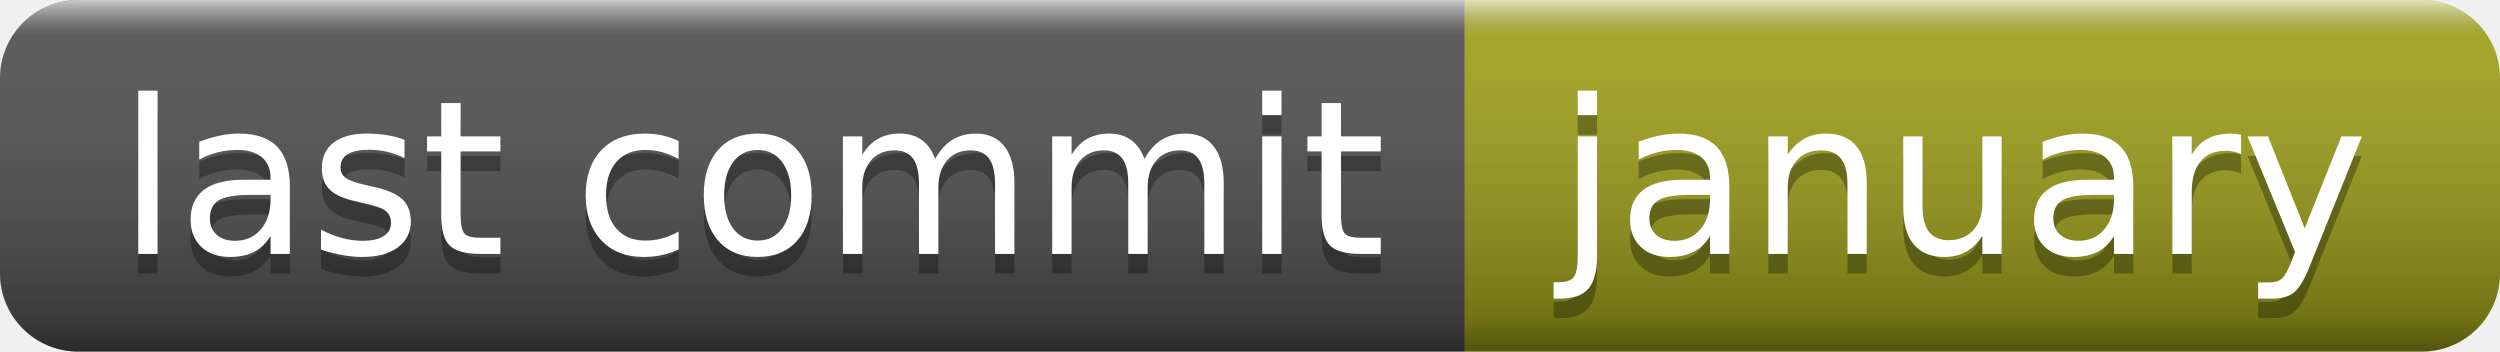
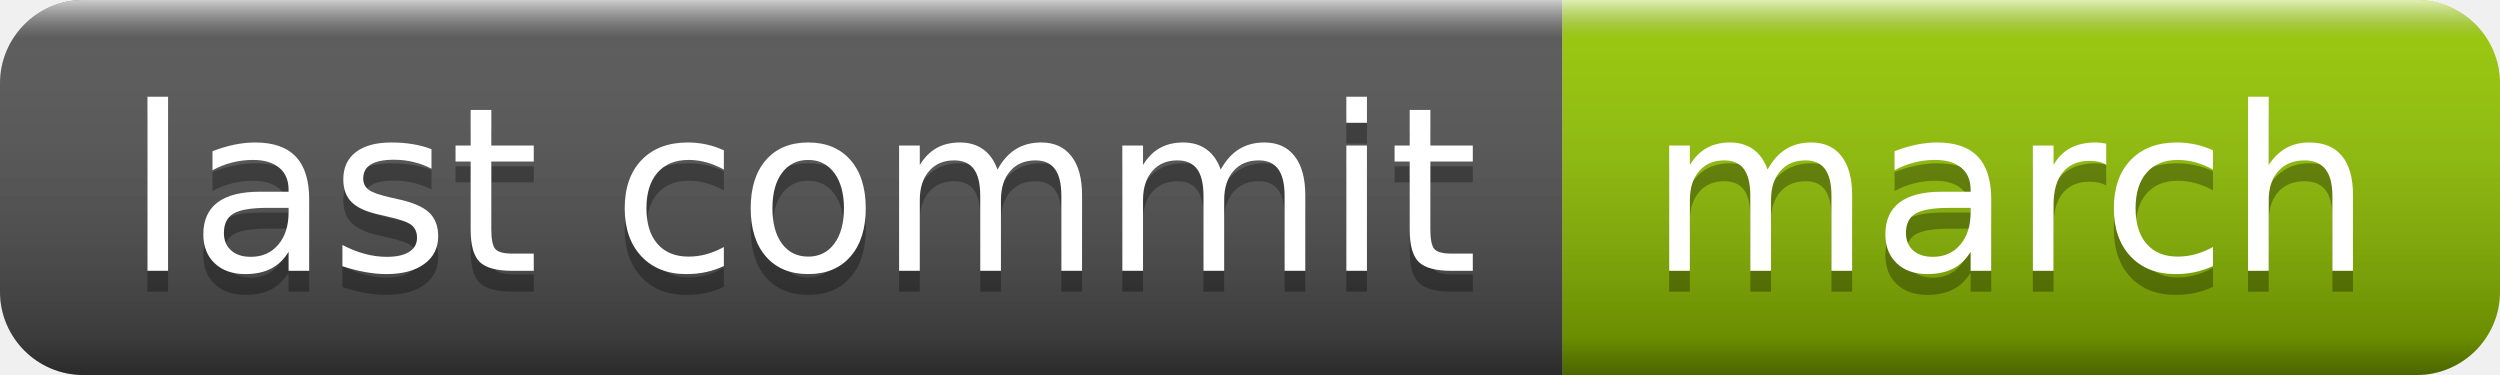
- <svg xmlns="http://www.w3.org/2000/svg" width="128" height="18" role="img" aria-label="last commit: january">
+ <svg xmlns="http://www.w3.org/2000/svg" width="120" height="18" role="img" aria-label="last commit: march">
  <linearGradient id="s" x2="0" y2="100%">
    <stop offset="0" stop-color="#fff" stop-opacity=".7" />
    <stop offset=".1" stop-color="#aaa" stop-opacity=".1" />
    <stop offset=".9" stop-color="#000" stop-opacity=".3" />
    <stop offset="1" stop-color="#000" stop-opacity=".5" />
  </linearGradient>
  <clipPath id="r">
-     <rect width="128" height="18" rx="4" fill="#fff" />
+     <rect width="120" height="18" rx="4" fill="#fff" />
  </clipPath>
  <g clip-path="url(#r)">
    <rect width="75" height="18" fill="#555" />
-     <rect x="75" width="53" height="18" fill="#a4a61d" />
-     <rect width="128" height="18" fill="url(#s)" />
+     <rect x="75" width="45" height="18" fill="#97ca00" />
+     <rect width="120" height="18" fill="url(#s)" />
  </g>
  <g fill="#fff" text-anchor="middle" font-family="Verdana,Geneva,DejaVu Sans,sans-serif" text-rendering="geometricPrecision" font-size="110">
    <text aria-hidden="true" x="385" y="140" fill="#010101" fill-opacity=".3" transform="scale(.1)" textLength="650">last commit</text>
    <text x="385" y="130" transform="scale(.1)" fill="#fff" textLength="650">last commit</text>
-     <text aria-hidden="true" x="1005" y="140" fill="#010101" fill-opacity=".3" transform="scale(.1)" textLength="430">january</text>
-     <text x="1005" y="130" transform="scale(.1)" fill="#fff" textLength="430">january</text>
+     <text aria-hidden="true" x="965" y="140" fill="#010101" fill-opacity=".3" transform="scale(.1)" textLength="350">march</text>
+     <text x="965" y="130" transform="scale(.1)" fill="#fff" textLength="350">march</text>
  </g>
</svg>
